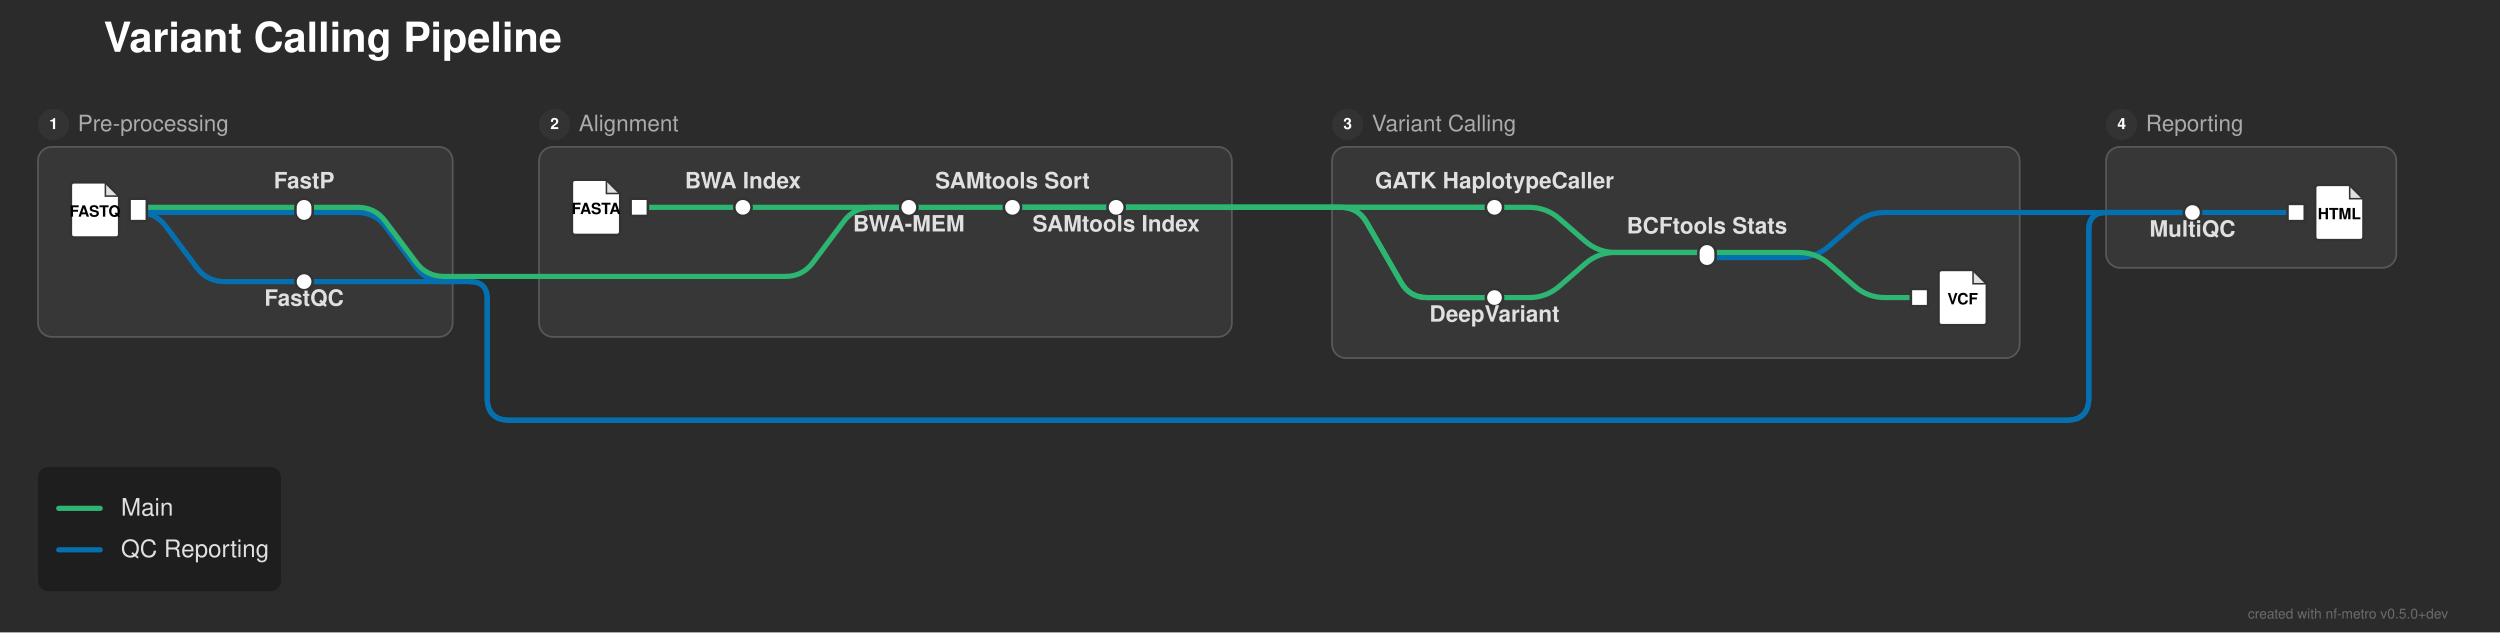
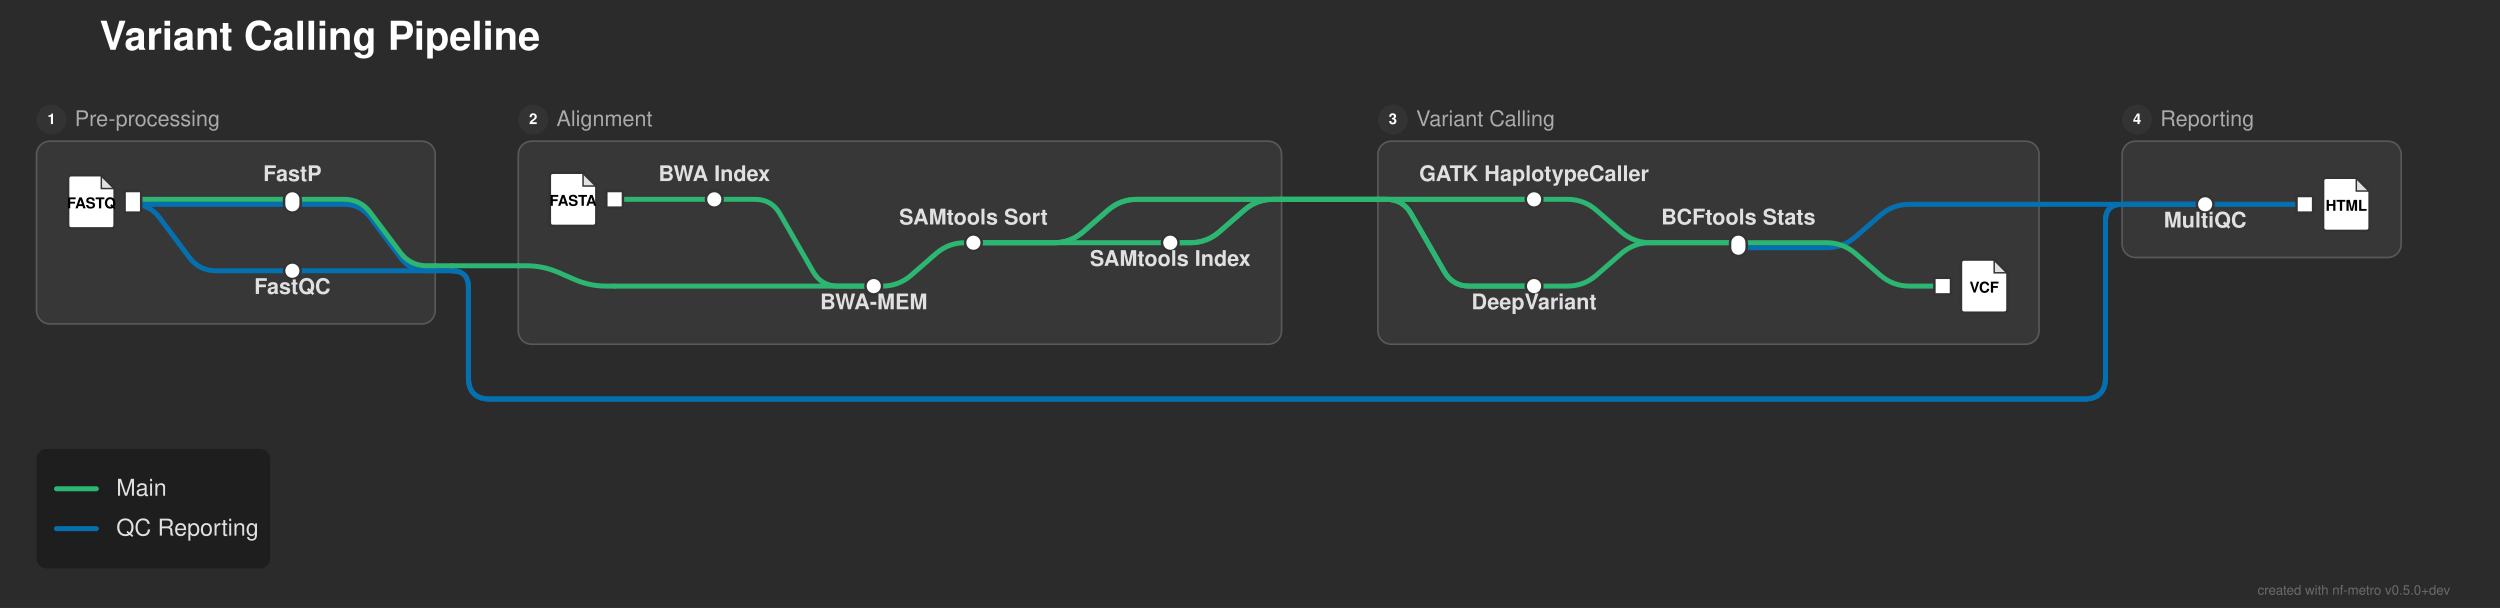
- <svg xmlns="http://www.w3.org/2000/svg" width="1447" height="366" viewBox="0 0 1447 366">
+ <svg xmlns="http://www.w3.org/2000/svg" width="1505" height="366" viewBox="0 0 1505 366">
  <defs>
</defs>
-   <rect x="0" y="0" width="1447" height="366" fill="#2b2b2b" />
+   <rect x="0" y="0" width="1505" height="366" fill="#2b2b2b" />
  <text x="60.0" y="30.0" font-size="24.0" fill="#ffffff" font-family="'Helvetica Neue', Helvetica, Arial, sans-serif" font-weight="bold" class="nf-metro-title">Variant Calling Pipeline</text>
  <rect x="22.0" y="85.0" width="240.0" height="110.0" rx="8" ry="8" fill="#373737" stroke="#595959" stroke-width="1.0" />
  <circle cx="31.0" cy="72.0" r="9" fill="#333333" class="nf-metro-section-num-circle" />
  <text x="31.0" y="72.0" font-size="9" fill="#ffffff" font-family="'Helvetica Neue', Helvetica, Arial, sans-serif" font-weight="bold" text-anchor="middle" dy="0.3em">1</text>
  <text x="45.0" y="72.0" font-size="13.0" fill="#aaaaaa" font-family="'Helvetica Neue', Helvetica, Arial, sans-serif" dy="0.3em" class="nf-metro-section-label">Pre-processing</text>
-   <rect x="312.0" y="85.0" width="401.0" height="110.0" rx="8" ry="8" fill="#373737" stroke="#595959" stroke-width="1.0" />
+   <rect x="312.0" y="85.0" width="459.5" height="122.233" rx="8" ry="8" fill="#373737" stroke="#595959" stroke-width="1.0" />
  <circle cx="321.0" cy="72.0" r="9" fill="#333333" class="nf-metro-section-num-circle" />
  <text x="321.0" y="72.0" font-size="9" fill="#ffffff" font-family="'Helvetica Neue', Helvetica, Arial, sans-serif" font-weight="bold" text-anchor="middle" dy="0.3em">2</text>
  <text x="335.0" y="72.0" font-size="13.0" fill="#aaaaaa" font-family="'Helvetica Neue', Helvetica, Arial, sans-serif" dy="0.3em" class="nf-metro-section-label">Alignment</text>
-   <rect x="771.0" y="85.0" width="398.0" height="122.233" rx="8" ry="8" fill="#373737" stroke="#595959" stroke-width="1.0" />
-   <circle cx="780.0" cy="72.0" r="9" fill="#333333" class="nf-metro-section-num-circle" />
-   <text x="780.0" y="72.0" font-size="9" fill="#ffffff" font-family="'Helvetica Neue', Helvetica, Arial, sans-serif" font-weight="bold" text-anchor="middle" dy="0.3em">3</text>
-   <text x="794.0" y="72.0" font-size="13.0" fill="#aaaaaa" font-family="'Helvetica Neue', Helvetica, Arial, sans-serif" dy="0.3em" class="nf-metro-section-label">Variant Calling</text>
-   <rect x="1219.0" y="85.0" width="168.0" height="70.0" rx="8" ry="8" fill="#373737" stroke="#595959" stroke-width="1.0" />
-   <circle cx="1228.0" cy="72.0" r="9" fill="#333333" class="nf-metro-section-num-circle" />
-   <text x="1228.0" y="72.0" font-size="9" fill="#ffffff" font-family="'Helvetica Neue', Helvetica, Arial, sans-serif" font-weight="bold" text-anchor="middle" dy="0.3em">4</text>
-   <text x="1242.0" y="72.0" font-size="13.0" fill="#aaaaaa" font-family="'Helvetica Neue', Helvetica, Arial, sans-serif" dy="0.3em" class="nf-metro-section-label">Reporting</text>
-   <path d="M865.0,172.233 L885.0,172.233 Q895.0,172.233,902.542,165.667 L917.458,152.683 Q925.0,146.117,935.0,146.117 L988.0,146.117" stroke="#2db572" stroke-width="3.0" fill="none" stroke-linecap="round" stroke-linejoin="round" />
+   <rect x="829.5" y="85.0" width="398.0" height="122.233" rx="8" ry="8" fill="#373737" stroke="#595959" stroke-width="1.0" />
+   <circle cx="838.5" cy="72.0" r="9" fill="#333333" class="nf-metro-section-num-circle" />
+   <text x="838.5" y="72.0" font-size="9" fill="#ffffff" font-family="'Helvetica Neue', Helvetica, Arial, sans-serif" font-weight="bold" text-anchor="middle" dy="0.3em">3</text>
+   <text x="852.5" y="72.0" font-size="13.0" fill="#aaaaaa" font-family="'Helvetica Neue', Helvetica, Arial, sans-serif" dy="0.3em" class="nf-metro-section-label">Variant Calling</text>
+   <rect x="1277.5" y="85.0" width="168.0" height="70.0" rx="8" ry="8" fill="#373737" stroke="#595959" stroke-width="1.0" />
+   <circle cx="1286.5" cy="72.0" r="9" fill="#333333" class="nf-metro-section-num-circle" />
+   <text x="1286.5" y="72.0" font-size="9" fill="#ffffff" font-family="'Helvetica Neue', Helvetica, Arial, sans-serif" font-weight="bold" text-anchor="middle" dy="0.3em">4</text>
+   <text x="1300.5" y="72.0" font-size="13.0" fill="#aaaaaa" font-family="'Helvetica Neue', Helvetica, Arial, sans-serif" dy="0.3em" class="nf-metro-section-label">Reporting</text>
+   <path d="M526.0,172.233 L531.0,172.233 Q541.0,172.233,548.542,165.667 L563.458,152.683 Q571.0,146.117,581.0,146.117 L586.0,146.117" stroke="#2db572" stroke-width="3.0" fill="none" stroke-linecap="round" stroke-linejoin="round" />
+   <path d="M923.5,172.233 L943.5,172.233 Q953.5,172.233,961.042,165.667 L975.958,152.683 Q983.5,146.117,993.5,146.117 L1046.5,146.117" stroke="#2db572" stroke-width="3.0" fill="none" stroke-linecap="round" stroke-linejoin="round" />
+   <path d="M370.0,172.233 L526.0,172.233" stroke="#2db572" stroke-width="3.0" stroke-linecap="round" />
  <path d="M176.0,163.0 L262.0,163.0" stroke="#0570b0" stroke-width="3.0" stroke-linecap="round" />
  <path d="M262.0,163.0 L272.0,163.0" stroke="#0570b0" stroke-width="3.0" stroke-linecap="round" />
-   <path d="M272.0,163.0 L272.0,163.0 Q282.0,163.0,282.0,173.0 L282.0,230.233 Q282.0,243.233,295.0,243.233 L1196.0,243.233 Q1209.0,243.233,1209.0,230.233 L1209.0,133.0 Q1209.0,123.0,1219.0,123.0 L1219.0,123.0" stroke="#0570b0" stroke-width="3.0" fill="none" stroke-linecap="round" stroke-linejoin="round" />
-   <path d="M272.0,163.0 L272.0,163.0 Q282.0,163.0,282.0,173.0 L282.0,230.233 Q282.0,243.233,295.0,243.233 L1196.0,243.233 Q1209.0,243.233,1209.0,230.233 L1209.0,133.0 Q1209.0,123.0,1219.0,123.0 L1219.0,123.0" stroke="#0570b0" stroke-width="3.0" fill="none" stroke-linecap="round" stroke-linejoin="round" />
-   <path d="M312.0,160.0 L454.5,160.0 Q464.5,160.0,470.5,152.0 L488.5,128.0 Q494.5,120.0,504.5,120.0 L526.0,120.0" stroke="#2db572" stroke-width="3.0" fill="none" stroke-linecap="round" stroke-linejoin="round" />
+   <path d="M272.0,163.0 L272.0,163.0 Q282.0,163.0,282.0,173.0 L282.0,227.233 Q282.0,240.233,295.0,240.233 L1254.5,240.233 Q1267.5,240.233,1267.5,227.233 L1267.5,133.0 Q1267.5,123.0,1277.5,123.0 L1277.5,123.0" stroke="#0570b0" stroke-width="3.0" fill="none" stroke-linecap="round" stroke-linejoin="round" />
+   <path d="M272.0,163.0 L272.0,163.0 Q282.0,163.0,282.0,173.0 L282.0,227.233 Q282.0,240.233,295.0,240.233 L1254.5,240.233 Q1267.5,240.233,1267.5,227.233 L1267.5,133.0 Q1267.5,123.0,1277.5,123.0 L1277.5,123.0" stroke="#0570b0" stroke-width="3.0" fill="none" stroke-linecap="round" stroke-linejoin="round" />
+   <path d="M312.0,160.0 L317.0,160.0 Q327.0,160.0,336.164,164.004 L345.836,168.23 Q355.0,172.233,365.0,172.233 L370.0,172.233" stroke="#2db572" stroke-width="3.0" fill="none" stroke-linecap="round" stroke-linejoin="round" />
  <path d="M262.0,160.0 L272.0,160.0" stroke="#2db572" stroke-width="3.0" stroke-linecap="round" />
  <path d="M272.0,160.0 L312.0,160.0" stroke="#2db572" stroke-width="3.0" stroke-linecap="round" />
-   <path d="M988.0,149.117 L1041.0,149.117 Q1051.0,149.117,1058.542,142.55 L1073.458,129.566 Q1081.0,123.0,1091.0,123.0 L1169.0,123.0" stroke="#0570b0" stroke-width="3.0" fill="none" stroke-linecap="round" stroke-linejoin="round" />
-   <path d="M988.0,146.117 L1041.0,146.117 Q1051.0,146.117,1058.542,152.683 L1073.458,165.667 Q1081.0,172.233,1091.0,172.233 L1111.0,172.233" stroke="#2db572" stroke-width="3.0" fill="none" stroke-linecap="round" stroke-linejoin="round" />
+   <path d="M1046.5,149.117 L1099.5,149.117 Q1109.5,149.117,1117.042,142.55 L1131.958,129.566 Q1139.5,123.0,1149.5,123.0 L1227.5,123.0" stroke="#0570b0" stroke-width="3.0" fill="none" stroke-linecap="round" stroke-linejoin="round" />
+   <path d="M586.0,146.117 L704.5,146.117" stroke="#2db572" stroke-width="3.0" stroke-linecap="round" />
+   <path d="M1046.5,146.117 L1099.5,146.117 Q1109.5,146.117,1117.042,152.683 L1131.958,165.667 Q1139.5,172.233,1149.5,172.233 L1169.5,172.233" stroke="#2db572" stroke-width="3.0" fill="none" stroke-linecap="round" stroke-linejoin="round" />
+   <path d="M586.0,146.117 L634.5,146.117 Q644.5,146.117,652.042,139.55 L666.958,126.566 Q674.5,120.0,684.5,120.0 L771.5,120.0" stroke="#2db572" stroke-width="3.0" fill="none" stroke-linecap="round" stroke-linejoin="round" />
+   <path d="M586.0,146.117 L634.5,146.117 Q644.5,146.117,652.042,139.55 L666.958,126.566 Q674.5,120.0,684.5,120.0 L771.5,120.0" stroke="#2db572" stroke-width="3.0" fill="none" stroke-linecap="round" stroke-linejoin="round" />
+   <path d="M704.5,146.117 L716.5,146.117 Q726.5,146.117,734.042,139.55 L748.958,126.566 Q756.5,120.0,766.5,120.0 L771.5,120.0" stroke="#2db572" stroke-width="3.0" fill="none" stroke-linecap="round" stroke-linejoin="round" />
+   <path d="M704.5,146.117 L716.5,146.117 Q726.5,146.117,734.042,139.55 L748.958,126.566 Q756.5,120.0,766.5,120.0 L771.5,120.0" stroke="#2db572" stroke-width="3.0" fill="none" stroke-linecap="round" stroke-linejoin="round" />
  <path d="M80.0,123.0 L176.0,123.0" stroke="#0570b0" stroke-width="3.0" stroke-linecap="round" />
  <path d="M80.0,123.0 L80.0,123.0 Q90.0,123.0,96.0,131.0 L114.0,155.0 Q120.0,163.0,130.0,163.0 L176.0,163.0" stroke="#0570b0" stroke-width="3.0" fill="none" stroke-linecap="round" stroke-linejoin="round" />
-   <path d="M1269.0,123.0 L1329.0,123.0" stroke="#0570b0" stroke-width="3.0" stroke-linecap="round" />
-   <path d="M1219.0,123.0 L1269.0,123.0" stroke="#0570b0" stroke-width="3.0" stroke-linecap="round" />
-   <path d="M1219.0,123.0 L1269.0,123.0" stroke="#0570b0" stroke-width="3.0" stroke-linecap="round" />
+   <path d="M1327.5,123.0 L1387.5,123.0" stroke="#0570b0" stroke-width="3.0" stroke-linecap="round" />
+   <path d="M1277.5,123.0 L1327.5,123.0" stroke="#0570b0" stroke-width="3.0" stroke-linecap="round" />
+   <path d="M1277.5,123.0 L1327.5,123.0" stroke="#0570b0" stroke-width="3.0" stroke-linecap="round" />
  <path d="M176.0,123.0 L207.0,123.0 Q217.0,123.0,223.0,131.0 L241.0,155.0 Q247.0,163.0,257.0,163.0 L262.0,163.0" stroke="#0570b0" stroke-width="3.0" fill="none" stroke-linecap="round" stroke-linejoin="round" />
-   <path d="M1219.0,123.0 L1269.0,123.0" stroke="#0570b0" stroke-width="3.0" stroke-linecap="round" />
-   <path d="M1169.0,123.0 L1219.0,123.0" stroke="#0570b0" stroke-width="3.0" stroke-linecap="round" />
+   <path d="M1277.5,123.0 L1327.5,123.0" stroke="#0570b0" stroke-width="3.0" stroke-linecap="round" />
+   <path d="M1227.5,123.0 L1277.5,123.0" stroke="#0570b0" stroke-width="3.0" stroke-linecap="round" />
  <path d="M80.0,120.0 L176.0,120.0" stroke="#2db572" stroke-width="3.0" stroke-linecap="round" />
  <path d="M370.0,120.0 L430.0,120.0" stroke="#2db572" stroke-width="3.0" stroke-linecap="round" />
-   <path d="M430.0,120.0 L526.0,120.0" stroke="#2db572" stroke-width="3.0" stroke-linecap="round" />
-   <path d="M526.0,120.0 L586.0,120.0" stroke="#2db572" stroke-width="3.0" stroke-linecap="round" />
-   <path d="M586.0,120.0 L646.0,120.0" stroke="#2db572" stroke-width="3.0" stroke-linecap="round" />
-   <path d="M865.0,120.0 L885.0,120.0 Q895.0,120.0,902.542,126.566 L917.458,139.55 Q925.0,146.117,935.0,146.117 L988.0,146.117" stroke="#2db572" stroke-width="3.0" fill="none" stroke-linecap="round" stroke-linejoin="round" />
+   <path d="M430.0,120.0 L454.5,120.0 Q464.5,120.0,469.48,128.672 L489.52,163.562 Q494.5,172.233,504.5,172.233 L526.0,172.233" stroke="#2db572" stroke-width="3.0" fill="none" stroke-linecap="round" stroke-linejoin="round" />
+   <path d="M923.5,120.0 L943.5,120.0 Q953.5,120.0,961.042,126.566 L975.958,139.55 Q983.5,146.117,993.5,146.117 L1046.5,146.117" stroke="#2db572" stroke-width="3.0" fill="none" stroke-linecap="round" stroke-linejoin="round" />
  <path d="M176.0,120.0 L207.0,120.0 Q217.0,120.0,223.0,128.0 L241.0,152.0 Q247.0,160.0,257.0,160.0 L262.0,160.0" stroke="#2db572" stroke-width="3.0" fill="none" stroke-linecap="round" stroke-linejoin="round" />
-   <path d="M586.0,120.0 L713.0,120.0" stroke="#2db572" stroke-width="3.0" stroke-linecap="round" />
-   <path d="M771.0,120.0 L865.0,120.0" stroke="#2db572" stroke-width="3.0" stroke-linecap="round" />
-   <path d="M586.0,120.0 L713.0,120.0" stroke="#2db572" stroke-width="3.0" stroke-linecap="round" />
-   <path d="M771.0,120.0 L776.0,120.0 Q786.0,120.0,790.98,128.672 L811.02,163.562 Q816.0,172.233,826.0,172.233 L865.0,172.233" stroke="#2db572" stroke-width="3.0" fill="none" stroke-linecap="round" stroke-linejoin="round" />
-   <path d="M646.0,120.0 L713.0,120.0" stroke="#2db572" stroke-width="3.0" stroke-linecap="round" />
-   <path d="M771.0,120.0 L865.0,120.0" stroke="#2db572" stroke-width="3.0" stroke-linecap="round" />
-   <path d="M646.0,120.0 L713.0,120.0" stroke="#2db572" stroke-width="3.0" stroke-linecap="round" />
-   <path d="M771.0,120.0 L776.0,120.0 Q786.0,120.0,790.98,128.672 L811.02,163.562 Q816.0,172.233,826.0,172.233 L865.0,172.233" stroke="#2db572" stroke-width="3.0" fill="none" stroke-linecap="round" stroke-linejoin="round" />
-   <path d="M713.0,120.0 L771.0,120.0" stroke="#2db572" stroke-width="3.0" stroke-linecap="round" />
-   <path d="M713.0,120.0 L771.0,120.0" stroke="#2db572" stroke-width="3.0" stroke-linecap="round" />
-   <path d="M713.0,120.0 L771.0,120.0" stroke="#2db572" stroke-width="3.0" stroke-linecap="round" />
-   <path d="M713.0,120.0 L771.0,120.0" stroke="#2db572" stroke-width="3.0" stroke-linecap="round" />
+   <path d="M829.5,120.0 L923.5,120.0" stroke="#2db572" stroke-width="3.0" stroke-linecap="round" />
+   <path d="M829.5,120.0 L834.5,120.0 Q844.5,120.0,849.48,128.672 L869.52,163.562 Q874.5,172.233,884.5,172.233 L923.5,172.233" stroke="#2db572" stroke-width="3.0" fill="none" stroke-linecap="round" stroke-linejoin="round" />
+   <path d="M829.5,120.0 L923.5,120.0" stroke="#2db572" stroke-width="3.0" stroke-linecap="round" />
+   <path d="M829.5,120.0 L834.5,120.0 Q844.5,120.0,849.48,128.672 L869.52,163.562 Q874.5,172.233,884.5,172.233 L923.5,172.233" stroke="#2db572" stroke-width="3.0" fill="none" stroke-linecap="round" stroke-linejoin="round" />
+   <path d="M771.5,120.0 L829.5,120.0" stroke="#2db572" stroke-width="3.0" stroke-linecap="round" />
+   <path d="M771.5,120.0 L829.5,120.0" stroke="#2db572" stroke-width="3.0" stroke-linecap="round" />
+   <path d="M771.5,120.0 L829.5,120.0" stroke="#2db572" stroke-width="3.0" stroke-linecap="round" />
+   <path d="M771.5,120.0 L829.5,120.0" stroke="#2db572" stroke-width="3.0" stroke-linecap="round" />
  <rect x="75.0" y="115.0" width="10.0" height="13.0" fill="#ffffff" stroke="#333333" stroke-width="1.5" />
  <path d="M43.0,105.5 L61.0,105.5 L69.0,113.5 L69.0,135.5 Q69.0,137.5,67.0,137.5 L43.0,137.5 Q41.0,137.5,41.0,135.5 L41.0,107.5 Q41.0,105.5,43.0,105.5 Z" fill="#ffffff" stroke="#333333" stroke-width="1.5" stroke-linejoin="round" />
  <path d="M61.0,105.5 L61.0,113.5 L69.0,113.5 Z" fill="#333333" opacity="0.15" stroke="none" />
  <path d="M61.0,105.5 L61.0,113.5 L69.0,113.5" fill="none" stroke="#333333" stroke-width="0.9" />
  <text x="55.0" y="122.7" font-size="9.0" fill="#000000" font-family="'Helvetica Neue', Helvetica, Arial, sans-serif" font-weight="bold" text-anchor="middle" dy="0.3em">FASTQ</text>
  <rect x="171.0" y="158.0" width="10.0" height="10.0" rx="5.0" ry="5.0" fill="#ffffff" stroke="#333333" stroke-width="1.5" />
  <rect x="171.0" y="115.0" width="10.0" height="13.0" rx="5.0" ry="5.0" fill="#ffffff" stroke="#333333" stroke-width="1.5" />
  <rect x="365.0" y="115.0" width="10.0" height="10.0" fill="#ffffff" stroke="#333333" stroke-width="1.5" />
  <path d="M333.0,104.0 L351.0,104.0 L359.0,112.0 L359.0,134.0 Q359.0,136.0,357.0,136.0 L333.0,136.0 Q331.0,136.0,331.0,134.0 L331.0,106.0 Q331.0,104.0,333.0,104.0 Z" fill="#ffffff" stroke="#333333" stroke-width="1.5" stroke-linejoin="round" />
  <path d="M351.0,104.0 L351.0,112.0 L359.0,112.0 Z" fill="#333333" opacity="0.15" stroke="none" />
  <path d="M351.0,104.0 L351.0,112.0 L359.0,112.0" fill="none" stroke="#333333" stroke-width="0.9" />
  <text x="345.0" y="121.2" font-size="9.0" fill="#000000" font-family="'Helvetica Neue', Helvetica, Arial, sans-serif" font-weight="bold" text-anchor="middle" dy="0.3em">FASTA</text>
  <rect x="425.0" y="115.0" width="10.0" height="10.0" rx="5.0" ry="5.0" fill="#ffffff" stroke="#333333" stroke-width="1.5" />
-   <rect x="521.0" y="115.0" width="10.0" height="10.0" rx="5.0" ry="5.0" fill="#ffffff" stroke="#333333" stroke-width="1.5" />
-   <rect x="581.0" y="115.0" width="10.0" height="10.0" rx="5.0" ry="5.0" fill="#ffffff" stroke="#333333" stroke-width="1.5" />
-   <rect x="641.0" y="115.0" width="10.0" height="10.0" rx="5.0" ry="5.0" fill="#ffffff" stroke="#333333" stroke-width="1.5" />
-   <rect x="860.0" y="115.0" width="10.0" height="10.0" rx="5.0" ry="5.0" fill="#ffffff" stroke="#333333" stroke-width="1.5" />
-   <rect x="860.0" y="167.233" width="10.0" height="10.0" rx="5.0" ry="5.0" fill="#ffffff" stroke="#333333" stroke-width="1.5" />
-   <rect x="983.0" y="141.117" width="10.0" height="13.0" rx="5.0" ry="5.0" fill="#ffffff" stroke="#333333" stroke-width="1.5" />
-   <rect x="1106.0" y="167.233" width="10.0" height="10.0" fill="#ffffff" stroke="#333333" stroke-width="1.5" />
-   <path d="M1124.0,156.233 L1142.0,156.233 L1150.0,164.233 L1150.0,186.233 Q1150.0,188.233,1148.0,188.233 L1124.0,188.233 Q1122.0,188.233,1122.0,186.233 L1122.0,158.233 Q1122.0,156.233,1124.0,156.233 Z" fill="#ffffff" stroke="#333333" stroke-width="1.5" stroke-linejoin="round" />
-   <path d="M1142.0,156.233 L1142.0,164.233 L1150.0,164.233 Z" fill="#333333" opacity="0.15" stroke="none" />
-   <path d="M1142.0,156.233 L1142.0,164.233 L1150.0,164.233" fill="none" stroke="#333333" stroke-width="0.9" />
-   <text x="1136.0" y="173.433" font-size="9.0" fill="#000000" font-family="'Helvetica Neue', Helvetica, Arial, sans-serif" font-weight="bold" text-anchor="middle" dy="0.3em">VCF</text>
-   <rect x="1264.0" y="118.0" width="10.0" height="10.0" rx="5.0" ry="5.0" fill="#ffffff" stroke="#333333" stroke-width="1.5" />
-   <rect x="1324.0" y="118.0" width="10.0" height="10.0" fill="#ffffff" stroke="#333333" stroke-width="1.5" />
-   <path d="M1342.0,107.0 L1360.0,107.0 L1368.0,115.0 L1368.0,137.0 Q1368.0,139.0,1366.0,139.0 L1342.0,139.0 Q1340.0,139.0,1340.0,137.0 L1340.0,109.0 Q1340.0,107.0,1342.0,107.0 Z" fill="#ffffff" stroke="#333333" stroke-width="1.5" stroke-linejoin="round" />
-   <path d="M1360.0,107.0 L1360.0,115.0 L1368.0,115.0 Z" fill="#333333" opacity="0.15" stroke="none" />
-   <path d="M1360.0,107.0 L1360.0,115.0 L1368.0,115.0" fill="none" stroke="#333333" stroke-width="0.9" />
-   <text x="1354.0" y="124.2" font-size="9.0" fill="#000000" font-family="'Helvetica Neue', Helvetica, Arial, sans-serif" font-weight="bold" text-anchor="middle" dy="0.3em">HTML</text>
-   <text x="865.0" y="109.0" font-size="13.0" fill="#e0e0e0" font-family="'Helvetica Neue', Helvetica, Arial, sans-serif" font-weight="bold" text-anchor="middle" dominant-baseline="auto">GATK HaplotypeCaller</text>
-   <text x="865.0" y="180.233" font-size="13.0" fill="#e0e0e0" font-family="'Helvetica Neue', Helvetica, Arial, sans-serif" font-weight="bold" text-anchor="middle" dominant-baseline="hanging">DeepVariant</text>
-   <text x="1269.0" y="131.0" font-size="13.0" fill="#e0e0e0" font-family="'Helvetica Neue', Helvetica, Arial, sans-serif" font-weight="bold" text-anchor="middle" dominant-baseline="hanging">MultiQC</text>
+   <rect x="521.0" y="167.233" width="10.0" height="10.0" rx="5.0" ry="5.0" fill="#ffffff" stroke="#333333" stroke-width="1.5" />
+   <rect x="581.0" y="141.117" width="10.0" height="10.0" rx="5.0" ry="5.0" fill="#ffffff" stroke="#333333" stroke-width="1.5" />
+   <rect x="699.5" y="141.117" width="10.0" height="10.0" rx="5.0" ry="5.0" fill="#ffffff" stroke="#333333" stroke-width="1.5" />
+   <rect x="918.5" y="115.0" width="10.0" height="10.0" rx="5.0" ry="5.0" fill="#ffffff" stroke="#333333" stroke-width="1.5" />
+   <rect x="918.5" y="167.233" width="10.0" height="10.0" rx="5.0" ry="5.0" fill="#ffffff" stroke="#333333" stroke-width="1.5" />
+   <rect x="1041.5" y="141.117" width="10.0" height="13.0" rx="5.0" ry="5.0" fill="#ffffff" stroke="#333333" stroke-width="1.5" />
+   <rect x="1164.5" y="167.233" width="10.0" height="10.0" fill="#ffffff" stroke="#333333" stroke-width="1.5" />
+   <path d="M1182.5,156.233 L1200.5,156.233 L1208.5,164.233 L1208.5,186.233 Q1208.5,188.233,1206.5,188.233 L1182.5,188.233 Q1180.5,188.233,1180.5,186.233 L1180.5,158.233 Q1180.5,156.233,1182.5,156.233 Z" fill="#ffffff" stroke="#333333" stroke-width="1.5" stroke-linejoin="round" />
+   <path d="M1200.5,156.233 L1200.5,164.233 L1208.5,164.233 Z" fill="#333333" opacity="0.15" stroke="none" />
+   <path d="M1200.5,156.233 L1200.5,164.233 L1208.5,164.233" fill="none" stroke="#333333" stroke-width="0.9" />
+   <text x="1194.5" y="173.433" font-size="9.0" fill="#000000" font-family="'Helvetica Neue', Helvetica, Arial, sans-serif" font-weight="bold" text-anchor="middle" dy="0.3em">VCF</text>
+   <rect x="1322.5" y="118.0" width="10.0" height="10.0" rx="5.0" ry="5.0" fill="#ffffff" stroke="#333333" stroke-width="1.5" />
+   <rect x="1382.5" y="118.0" width="10.0" height="10.0" fill="#ffffff" stroke="#333333" stroke-width="1.5" />
+   <path d="M1400.5,107.0 L1418.5,107.0 L1426.5,115.0 L1426.5,137.0 Q1426.5,139.0,1424.5,139.0 L1400.5,139.0 Q1398.5,139.0,1398.5,137.0 L1398.5,109.0 Q1398.5,107.0,1400.5,107.0 Z" fill="#ffffff" stroke="#333333" stroke-width="1.5" stroke-linejoin="round" />
+   <path d="M1418.5,107.0 L1418.5,115.0 L1426.5,115.0 Z" fill="#333333" opacity="0.15" stroke="none" />
+   <path d="M1418.5,107.0 L1418.5,115.0 L1426.5,115.0" fill="none" stroke="#333333" stroke-width="0.9" />
+   <text x="1412.5" y="124.2" font-size="9.0" fill="#000000" font-family="'Helvetica Neue', Helvetica, Arial, sans-serif" font-weight="bold" text-anchor="middle" dy="0.3em">HTML</text>
+   <text x="923.5" y="109.0" font-size="13.0" fill="#e0e0e0" font-family="'Helvetica Neue', Helvetica, Arial, sans-serif" font-weight="bold" text-anchor="middle" dominant-baseline="auto">GATK HaplotypeCaller</text>
+   <text x="923.5" y="180.233" font-size="13.0" fill="#e0e0e0" font-family="'Helvetica Neue', Helvetica, Arial, sans-serif" font-weight="bold" text-anchor="middle" dominant-baseline="hanging">DeepVariant</text>
+   <text x="1327.5" y="131.0" font-size="13.0" fill="#e0e0e0" font-family="'Helvetica Neue', Helvetica, Arial, sans-serif" font-weight="bold" text-anchor="middle" dominant-baseline="hanging">MultiQC</text>
+   <text x="430.0" y="109.0" font-size="13.0" fill="#e0e0e0" font-family="'Helvetica Neue', Helvetica, Arial, sans-serif" font-weight="bold" text-anchor="middle" dominant-baseline="auto">BWA Index</text>
  <text x="176.0" y="109.0" font-size="13.0" fill="#e0e0e0" font-family="'Helvetica Neue', Helvetica, Arial, sans-serif" font-weight="bold" text-anchor="middle" dominant-baseline="auto">FastP</text>
-   <text x="430.0" y="109.0" font-size="13.0" fill="#e0e0e0" font-family="'Helvetica Neue', Helvetica, Arial, sans-serif" font-weight="bold" text-anchor="middle" dominant-baseline="auto">BWA Index</text>
-   <text x="988.0" y="135.117" font-size="13.0" fill="#e0e0e0" font-family="'Helvetica Neue', Helvetica, Arial, sans-serif" font-weight="bold" text-anchor="middle" dominant-baseline="auto">BCFtools Stats</text>
+   <text x="1046.5" y="135.117" font-size="13.0" fill="#e0e0e0" font-family="'Helvetica Neue', Helvetica, Arial, sans-serif" font-weight="bold" text-anchor="middle" dominant-baseline="auto">BCFtools Stats</text>
  <text x="176.0" y="171.0" font-size="13.0" fill="#e0e0e0" font-family="'Helvetica Neue', Helvetica, Arial, sans-serif" font-weight="bold" text-anchor="middle" dominant-baseline="hanging">FastQC</text>
-   <text x="526.0" y="128.0" font-size="13.0" fill="#e0e0e0" font-family="'Helvetica Neue', Helvetica, Arial, sans-serif" font-weight="bold" text-anchor="middle" dominant-baseline="hanging">BWA-MEM</text>
-   <text x="586.0" y="109.0" font-size="13.0" fill="#e0e0e0" font-family="'Helvetica Neue', Helvetica, Arial, sans-serif" font-weight="bold" text-anchor="middle" dominant-baseline="auto">SAMtools Sort</text>
-   <text x="646.0" y="128.0" font-size="13.0" fill="#e0e0e0" font-family="'Helvetica Neue', Helvetica, Arial, sans-serif" font-weight="bold" text-anchor="middle" dominant-baseline="hanging">SAMtools Index</text>
+   <text x="526.0" y="180.233" font-size="13.0" fill="#e0e0e0" font-family="'Helvetica Neue', Helvetica, Arial, sans-serif" font-weight="bold" text-anchor="middle" dominant-baseline="hanging">BWA-MEM</text>
+   <text x="586.0" y="135.117" font-size="13.0" fill="#e0e0e0" font-family="'Helvetica Neue', Helvetica, Arial, sans-serif" font-weight="bold" text-anchor="middle" dominant-baseline="auto">SAMtools Sort</text>
+   <text x="704.5" y="154.117" font-size="13.0" fill="#e0e0e0" font-family="'Helvetica Neue', Helvetica, Arial, sans-serif" font-weight="bold" text-anchor="middle" dominant-baseline="hanging">SAMtools Index</text>
  <rect x="22.0" y="270.233" width="140.64" height="72.0" rx="6" ry="6" fill="rgba(0, 0, 0, 0.3)" />
  <path d="M34.0,294.233 L58.0,294.233" stroke="#2db572" stroke-width="3.0" stroke-linecap="round" />
  <text x="70.0" y="294.233" font-size="14.0" fill="#e0e0e0" font-family="'Helvetica Neue', Helvetica, Arial, sans-serif" dy="0.3em">Main</text>
  <path d="M34.0,318.233 L58.0,318.233" stroke="#0570b0" stroke-width="3.0" stroke-linecap="round" />
  <text x="70.0" y="318.233" font-size="14.0" fill="#e0e0e0" font-family="'Helvetica Neue', Helvetica, Arial, sans-serif" dy="0.3em">QC Reporting</text>
-   <text x="1417.0" y="358.0" font-size="8" fill="rgba(150, 150, 150, 0.6)" font-family="'Helvetica Neue', Helvetica, Arial, sans-serif" text-anchor="end">created with nf-metro v0.5.0+dev</text>
+   <text x="1475.0" y="358.0" font-size="8" fill="rgba(150, 150, 150, 0.6)" font-family="'Helvetica Neue', Helvetica, Arial, sans-serif" text-anchor="end">created with nf-metro v0.5.0+dev</text>
</svg>
